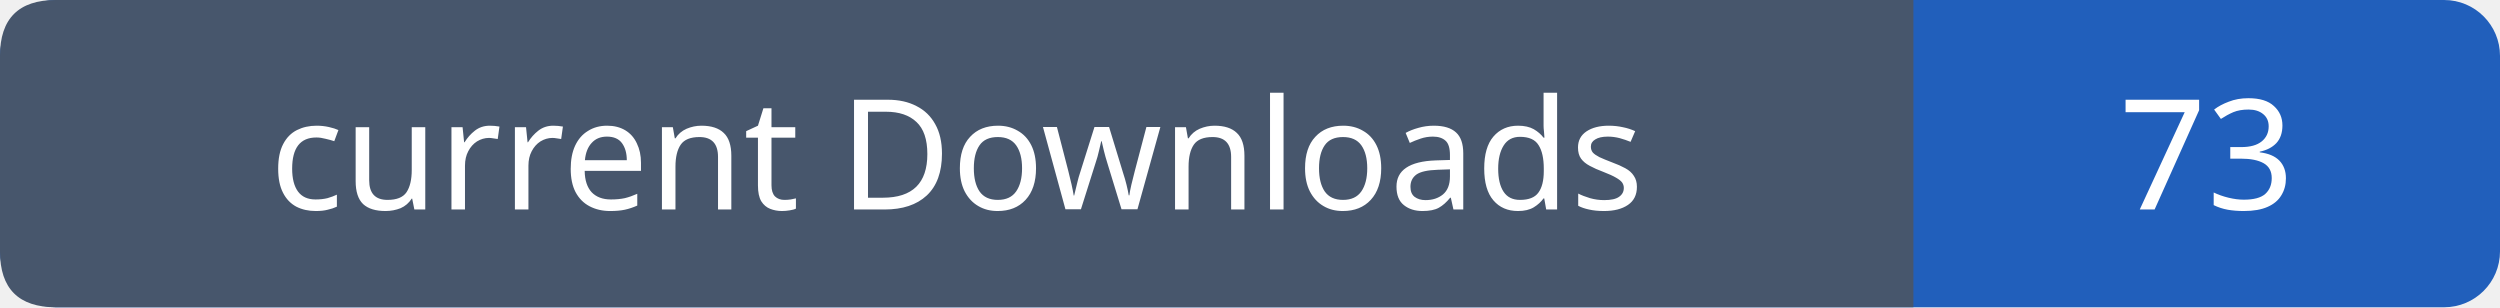
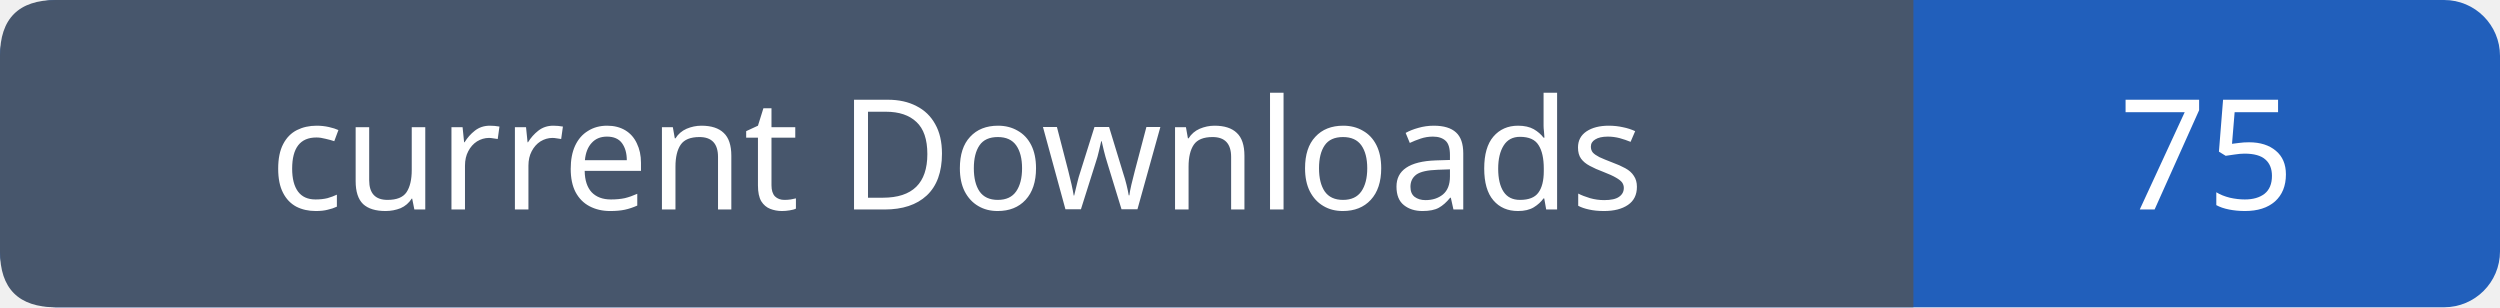
- <svg xmlns="http://www.w3.org/2000/svg" width="179" height="22" role="img" aria-label="current Downloads: 73">
+ <svg xmlns="http://www.w3.org/2000/svg" width="179" height="22" role="img" aria-label="current Downloads: 75">
  <rect width="179" height="22" rx="4" fill="#215fbb" />
  <path fill="#47566c" d="M4 0h133v22H4q-4 0-4-4V4q0-4 4-4" />
  <g font-family="Verdana,sans-serif" font-size="11" fill="white" text-anchor="middle">
    <text x="68.5" y="15">current Downloads</text>
-     <text x="158.0" y="15">73</text>
+     <text x="158.0" y="15">75</text>
  </g>
</svg>
